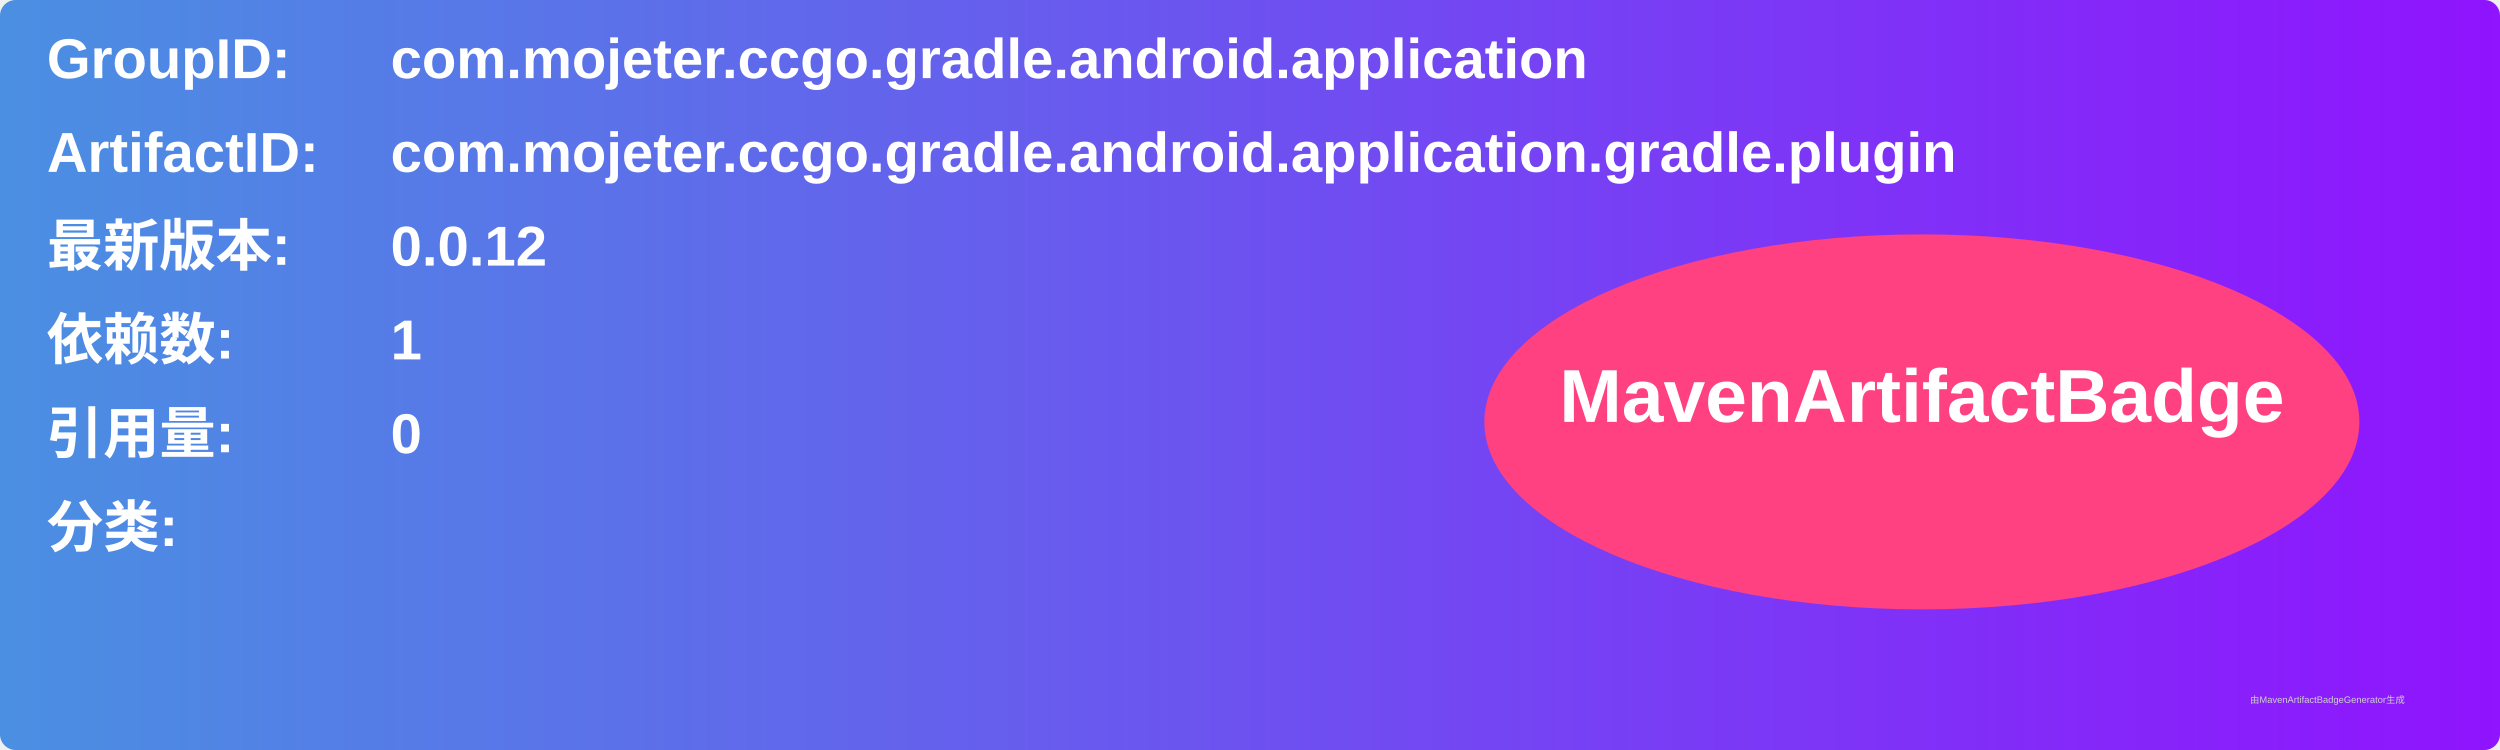
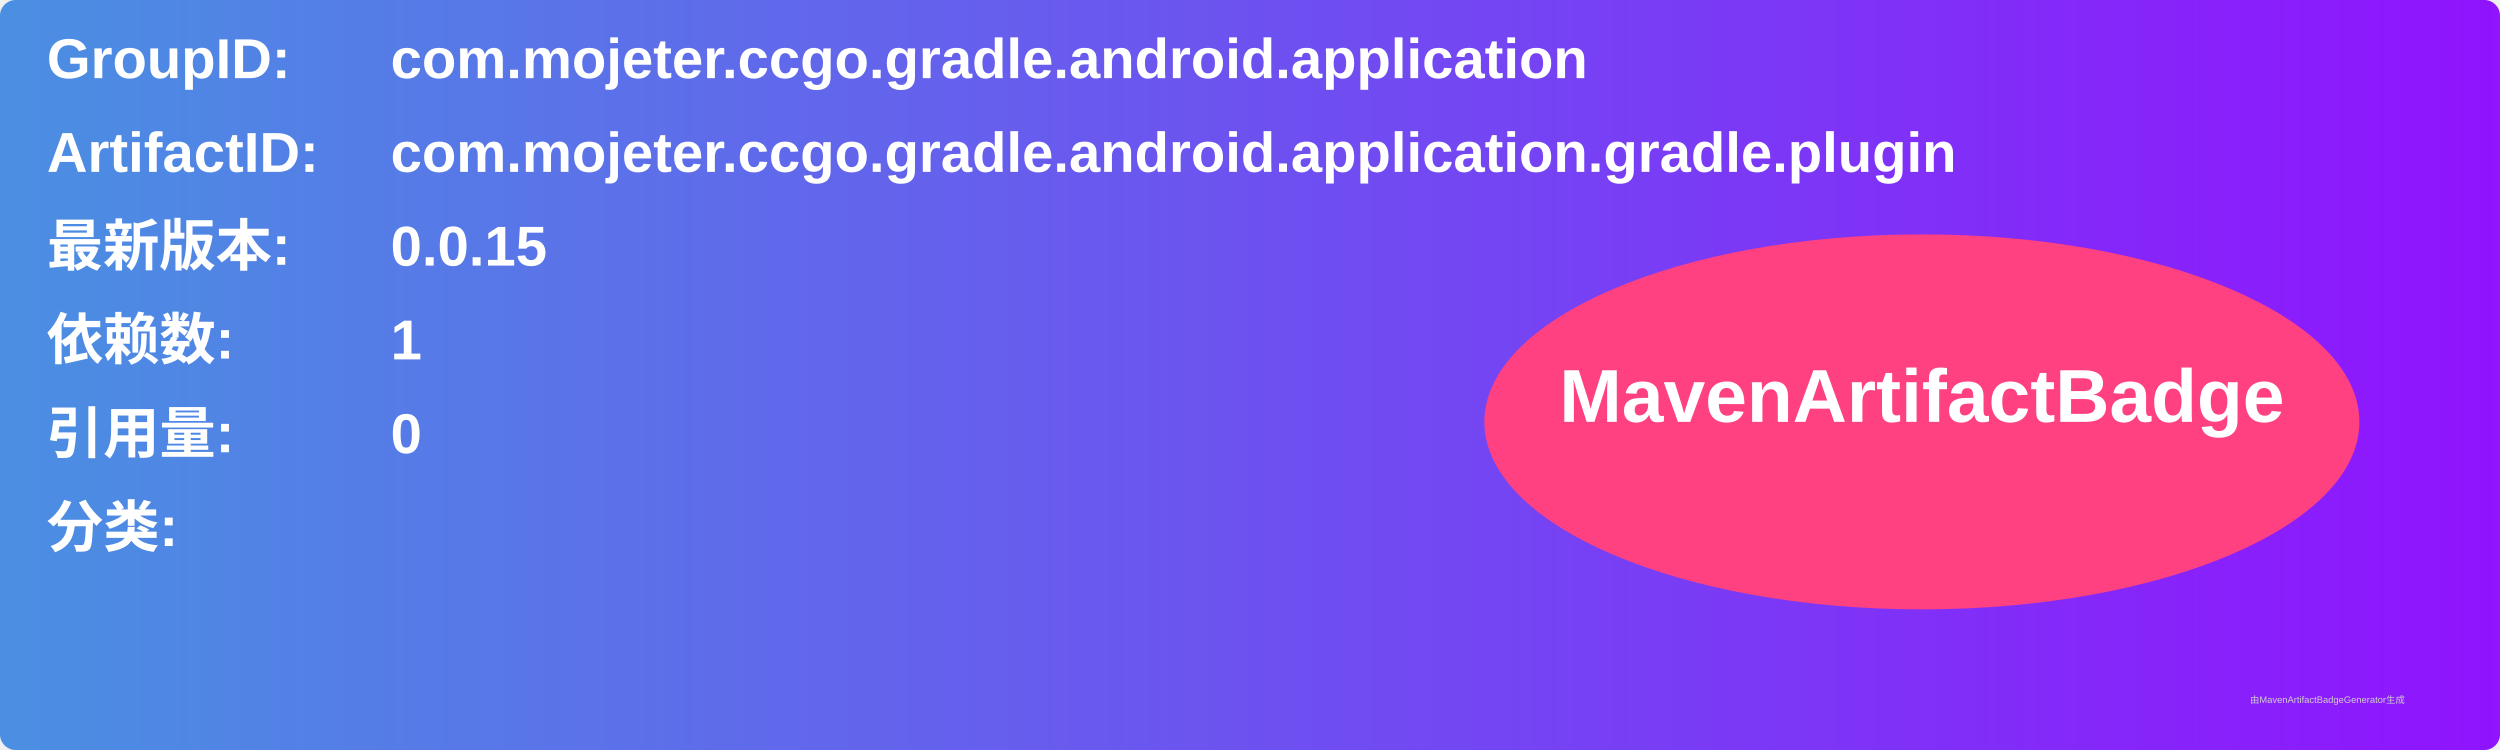
<svg xmlns="http://www.w3.org/2000/svg" width="800" height="240" viewBox="0 0 800 240">
  <linearGradient id="grad" x1="0%" y1="0%" x2="100%" y2="0%">
    <stop offset="0%" stop-color="#4a90e2" />
    <stop offset="100%" stop-color="#9013fe" />
  </linearGradient>
  <rect width="100%" height="100%" rx="5" ry="5" fill="url(#grad)" />
  <g transform="translate(15, 15)">
    <text x="0" y="10" font-family="Arial" font-size="18" fill="white" font-weight="bold" width="260">GroupID:</text>
    <text x="110" y="10" font-family="Arial" font-size="18" fill="white" font-weight="bold" width="460">com.mojeter.ccgo.gradle.android.application</text>
    <text x="0" y="40" font-family="Arial" font-size="18" fill="white" font-weight="bold" width="260">ArtifactID:</text>
    <text x="110" y="40" font-family="Arial" font-size="18" fill="white" font-weight="bold" width="460">com.mojeter.ccgo.gradle.android.application.gradle.plugin</text>
    <text x="0" y="70" font-family="Arial" font-size="18" fill="white" font-weight="bold">最新版本:</text>
    <text x="110" y="70" font-family="Arial" font-size="18" fill="white" font-weight="bold">
-       <tspan font-weight="bold">0.0.12</tspan>
+       <tspan font-weight="bold">0.0.15</tspan>
    </text>
    <text x="0" y="100" font-family="Arial" font-size="18" fill="white" font-weight="bold">依赖数: </text>
    <text x="110" y="100" font-family="Arial" font-size="18" fill="white">
      <tspan font-weight="bold">1</tspan>
    </text>
    <text x="0" y="130" font-family="Arial" font-size="18" fill="white" font-weight="bold">引用量: </text>
    <text x="110" y="130" font-family="Arial" font-size="18" fill="white">
      <tspan font-weight="bold">0</tspan>
    </text>
    <text x="0" y="160" font-family="Arial" font-size="18" fill="white" font-weight="bold">分类:</text>
    <text x="10" y="190" font-family="Arial" font-size="10" fill="white">
      <tspan font-weight="bold" />
    </text>
    <ellipse cx="600" cy="120" rx="140" ry="60" fill="#ff4081" />
    <text x="600" y="120" text-anchor="middle" font-family="Arial" font-size="24" fill="white" font-weight="bold">MavenArtifactBadge</text>
  </g>
  <text x="720" y="225" font-family="Arial" font-size="3" fill="#d0d0d0">由MavenArtifactBadgeGenerator生成</text>
</svg>
